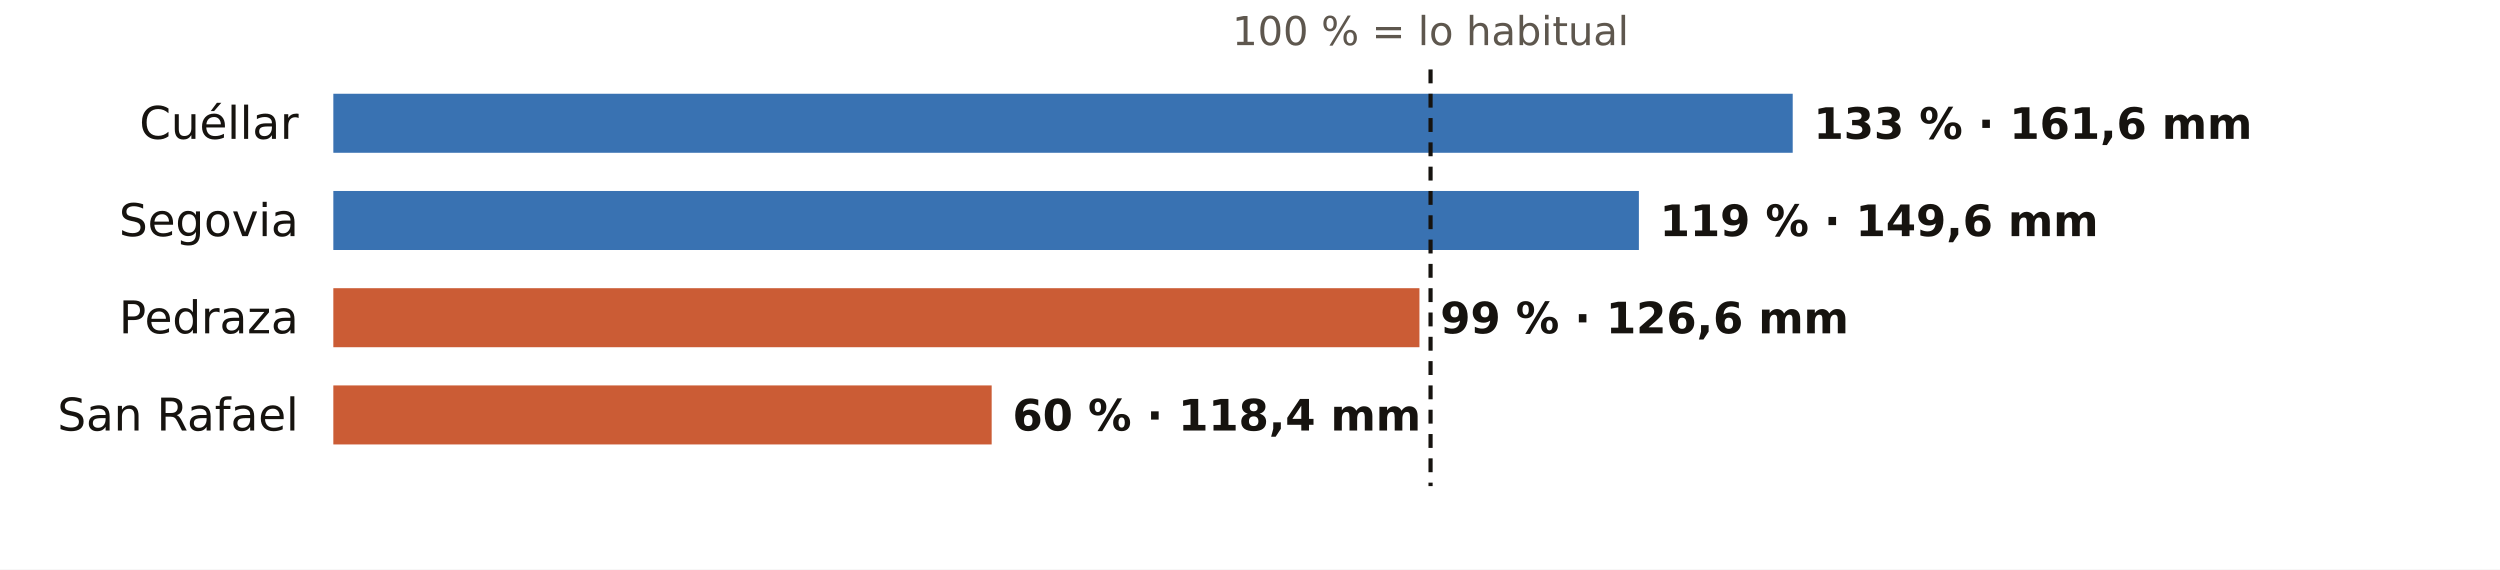
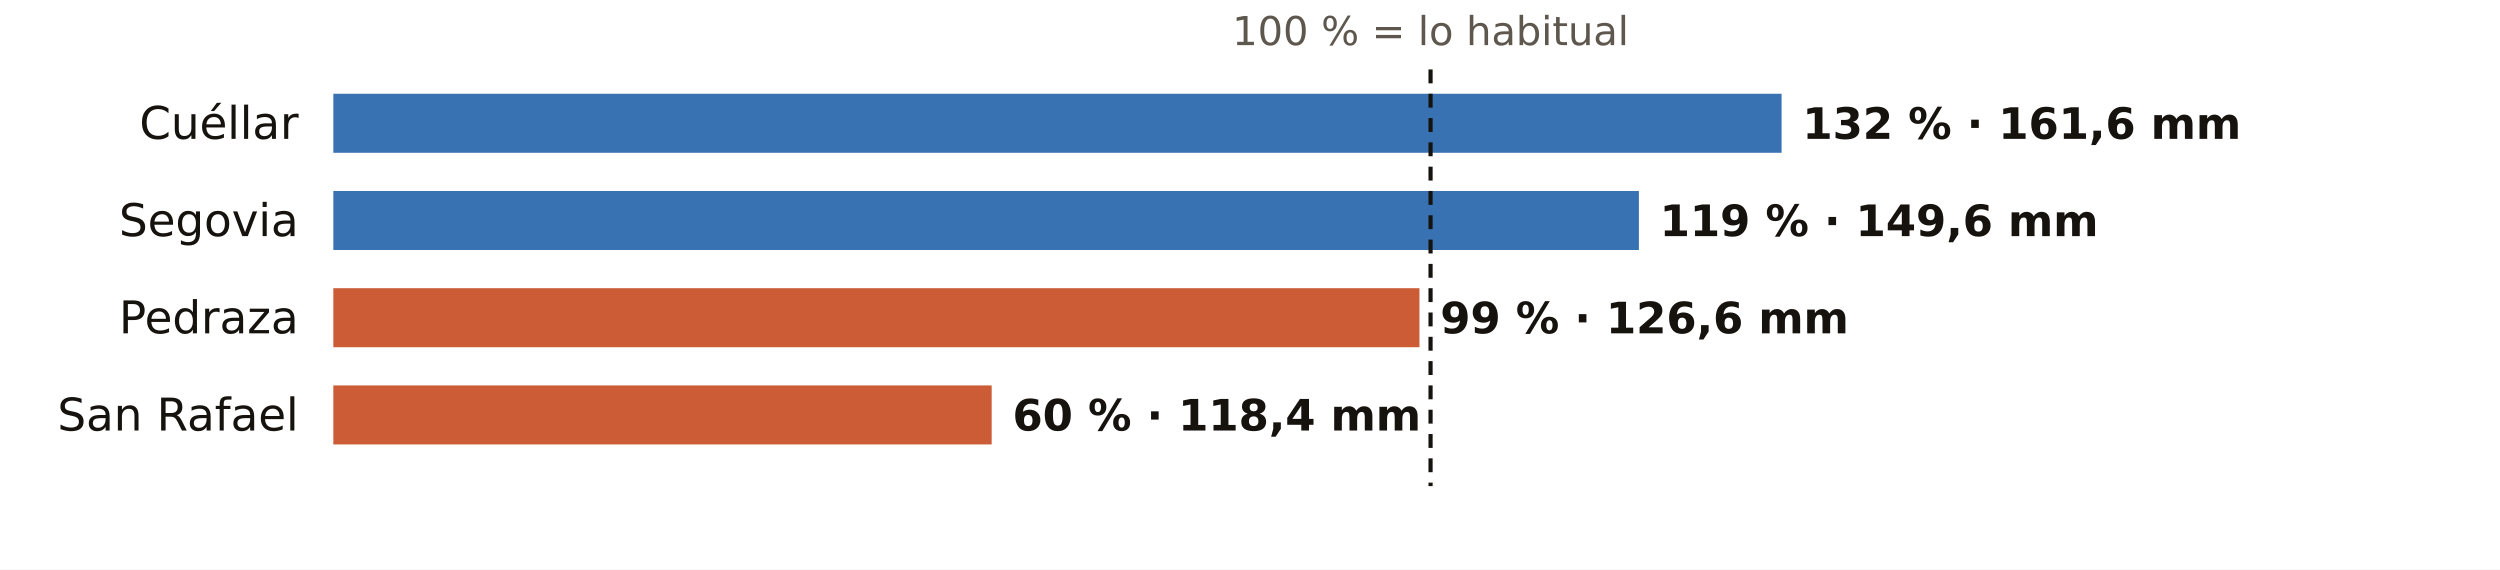
<svg xmlns="http://www.w3.org/2000/svg" viewBox="0 0 720 164" width="720" height="164" role="img" aria-label="El otoño en los pluviómetros de AEMET de Segovia: % de lo habitual">
  <rect width="720" height="164" fill="#FFFFFF" />
  <text x="412.0" y="13.0" font-size="11.5" fill="#5E574E" text-anchor="middle" font-weight="400" font-family="Public Sans, DejaVu Sans, Arial, sans-serif">100 % = lo habitual</text>
  <text x="86.0" y="40.0" font-size="13" fill="#16130F" text-anchor="end" font-weight="500" font-family="Public Sans, DejaVu Sans, Arial, sans-serif">Cuéllar</text>
-   <rect x="96" y="27" width="420.3" height="17" fill="#1F5FA8" opacity="0.88" />
-   <text x="522.3" y="40.0" font-size="12.5" fill="#16130F" text-anchor="start" font-weight="600" font-family="Public Sans, DejaVu Sans, Arial, sans-serif">133 % · 161,6 mm</text>
+   <rect x="96" y="27" width="417.1" height="17" fill="#1F5FA8" opacity="0.88" />
+   <text x="519.1" y="40.0" font-size="12.5" fill="#16130F" text-anchor="start" font-weight="600" font-family="Public Sans, DejaVu Sans, Arial, sans-serif">132 % · 161,6 mm</text>
  <text x="86.0" y="68.0" font-size="13" fill="#16130F" text-anchor="end" font-weight="500" font-family="Public Sans, DejaVu Sans, Arial, sans-serif">Segovia</text>
  <rect x="96" y="55" width="376.0" height="17" fill="#1F5FA8" opacity="0.88" />
  <text x="478.0" y="68.0" font-size="12.5" fill="#16130F" text-anchor="start" font-weight="600" font-family="Public Sans, DejaVu Sans, Arial, sans-serif">119 % · 149,6 mm</text>
  <text x="86.0" y="96.0" font-size="13" fill="#16130F" text-anchor="end" font-weight="500" font-family="Public Sans, DejaVu Sans, Arial, sans-serif">Pedraza</text>
  <rect x="96" y="83" width="312.8" height="17" fill="#C4461A" opacity="0.88" />
  <text x="414.8" y="96.0" font-size="12.5" fill="#16130F" text-anchor="start" font-weight="600" font-family="Public Sans, DejaVu Sans, Arial, sans-serif">99 % · 126,6 mm</text>
  <text x="86.0" y="124.0" font-size="13" fill="#16130F" text-anchor="end" font-weight="500" font-family="Public Sans, DejaVu Sans, Arial, sans-serif">San Rafael</text>
  <rect x="96" y="111" width="189.6" height="17" fill="#C4461A" opacity="0.88" />
  <text x="291.6" y="124.0" font-size="12.5" fill="#16130F" text-anchor="start" font-weight="600" font-family="Public Sans, DejaVu Sans, Arial, sans-serif">60 % · 118,4 mm</text>
  <line x1="412.0" x2="412.0" y1="20" y2="140" stroke="#16130F" stroke-width="1.2" stroke-dasharray="4 3" />
</svg>
